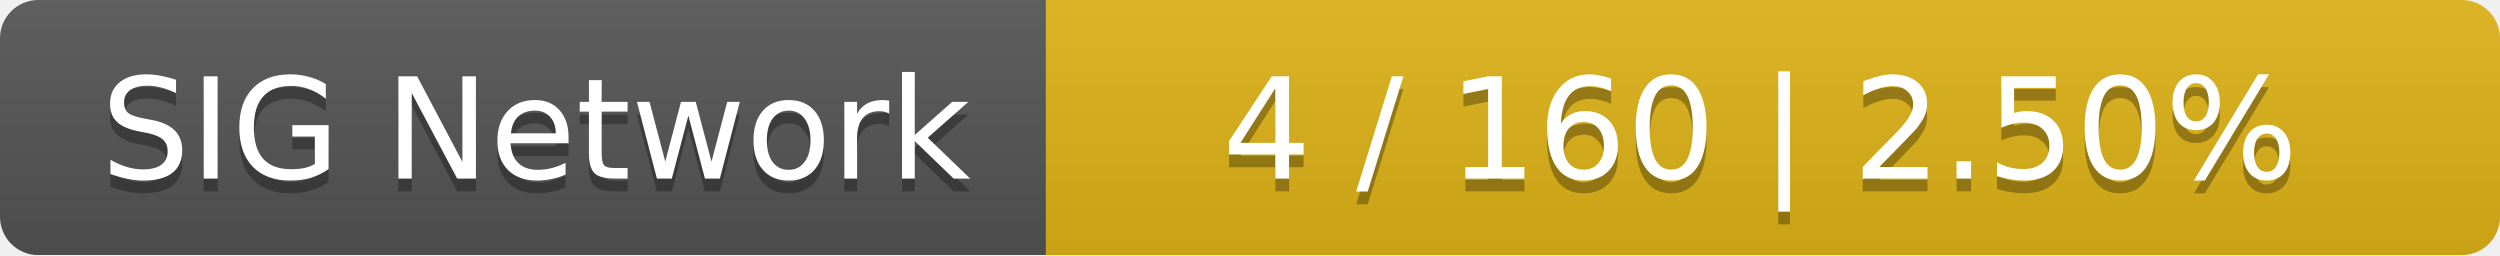
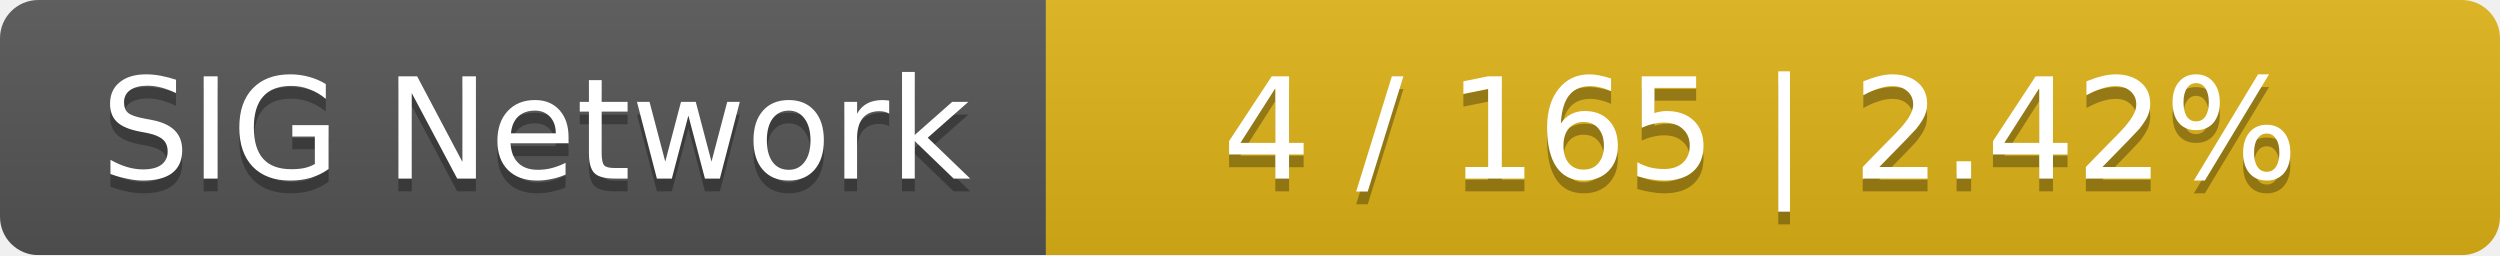
<svg xmlns="http://www.w3.org/2000/svg" width="196" height="20">
  <linearGradient id="smooth" x2="0" y2="100%">
    <stop offset="0" stop-color="#bbb" stop-opacity=".1" />
    <stop offset="1" stop-opacity=".1" />
  </linearGradient>
  <mask id="round">
    <rect width="196" height="20" rx="3" fill="#fff" />
  </mask>
  <g mask="url(#round)">
    <rect width="82" height="20" fill="#555" />
    <rect x="82" width="114" height="20" fill="#dfb317" />
    <rect width="196" height="20" fill="url(#smooth)" />
  </g>
  <g fill="#fff" text-anchor="middle" font-family="DejaVu Sans,Verdana,Geneva,sans-serif" font-size="11">
    <text x="42" y="15" fill="#010101" fill-opacity=".3">SIG Network</text>
    <text x="42" y="14">SIG Network</text>
-     <text x="138" y="15" fill="#010101" fill-opacity=".3">4 / 160    |    2.50%</text>
-     <text x="138" y="14">4 / 160    |    2.50%</text>
+     <text x="138" y="15" fill="#010101" fill-opacity=".3">4 / 165    |    2.42%</text>
+     <text x="138" y="14">4 / 165    |    2.42%</text>
  </g>
</svg>
